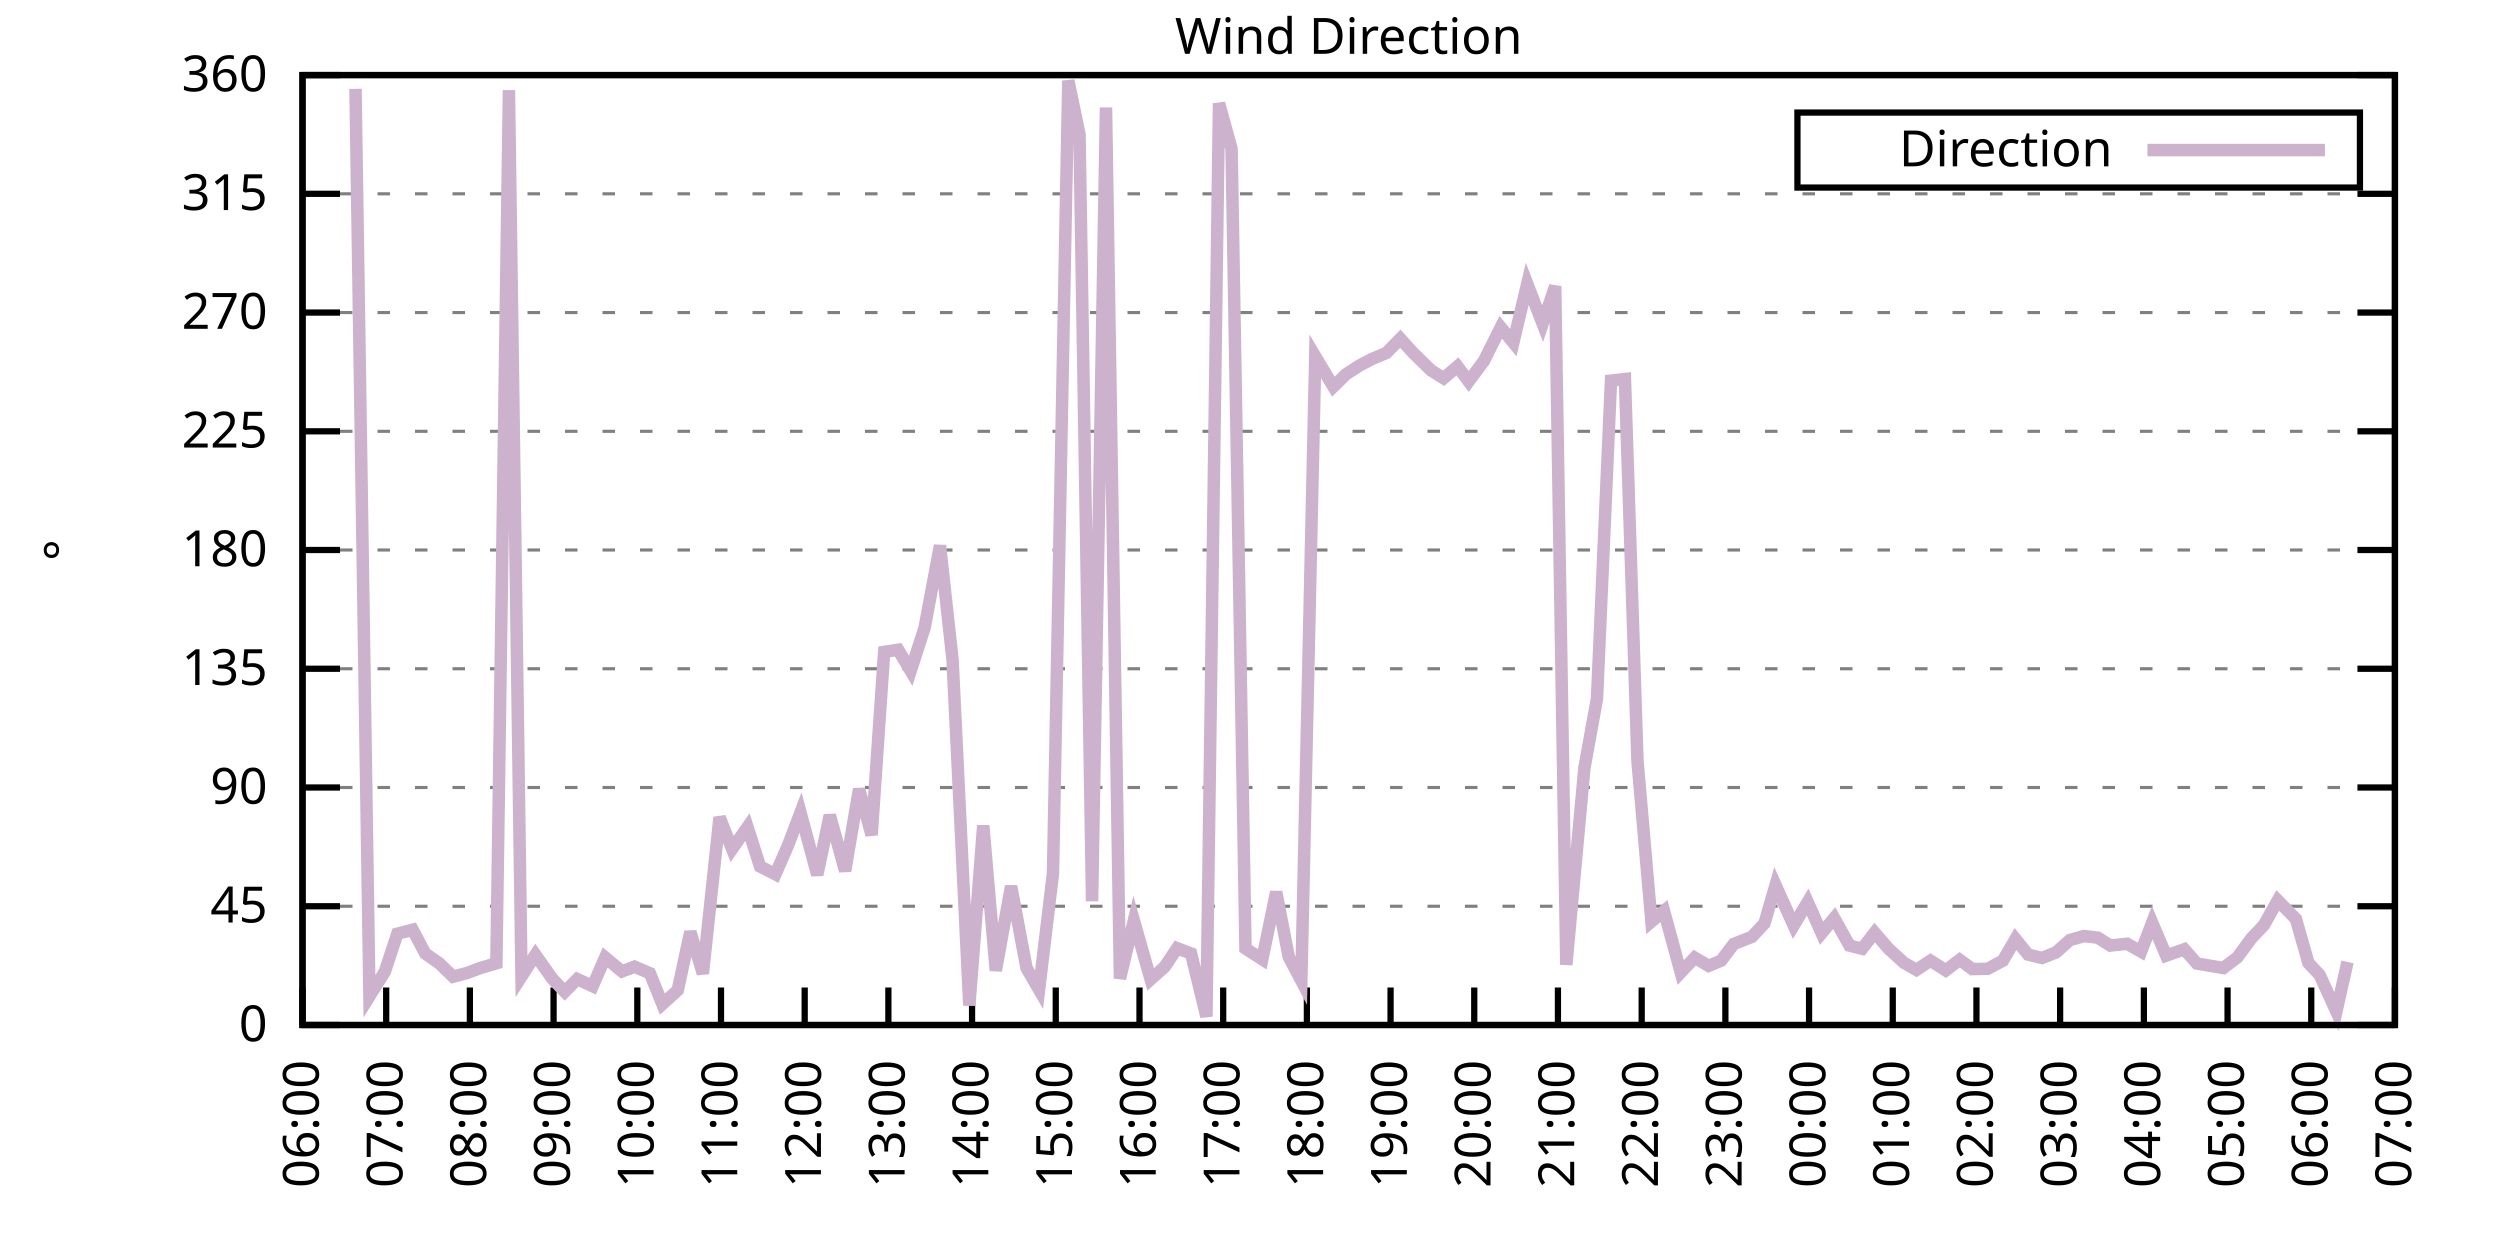
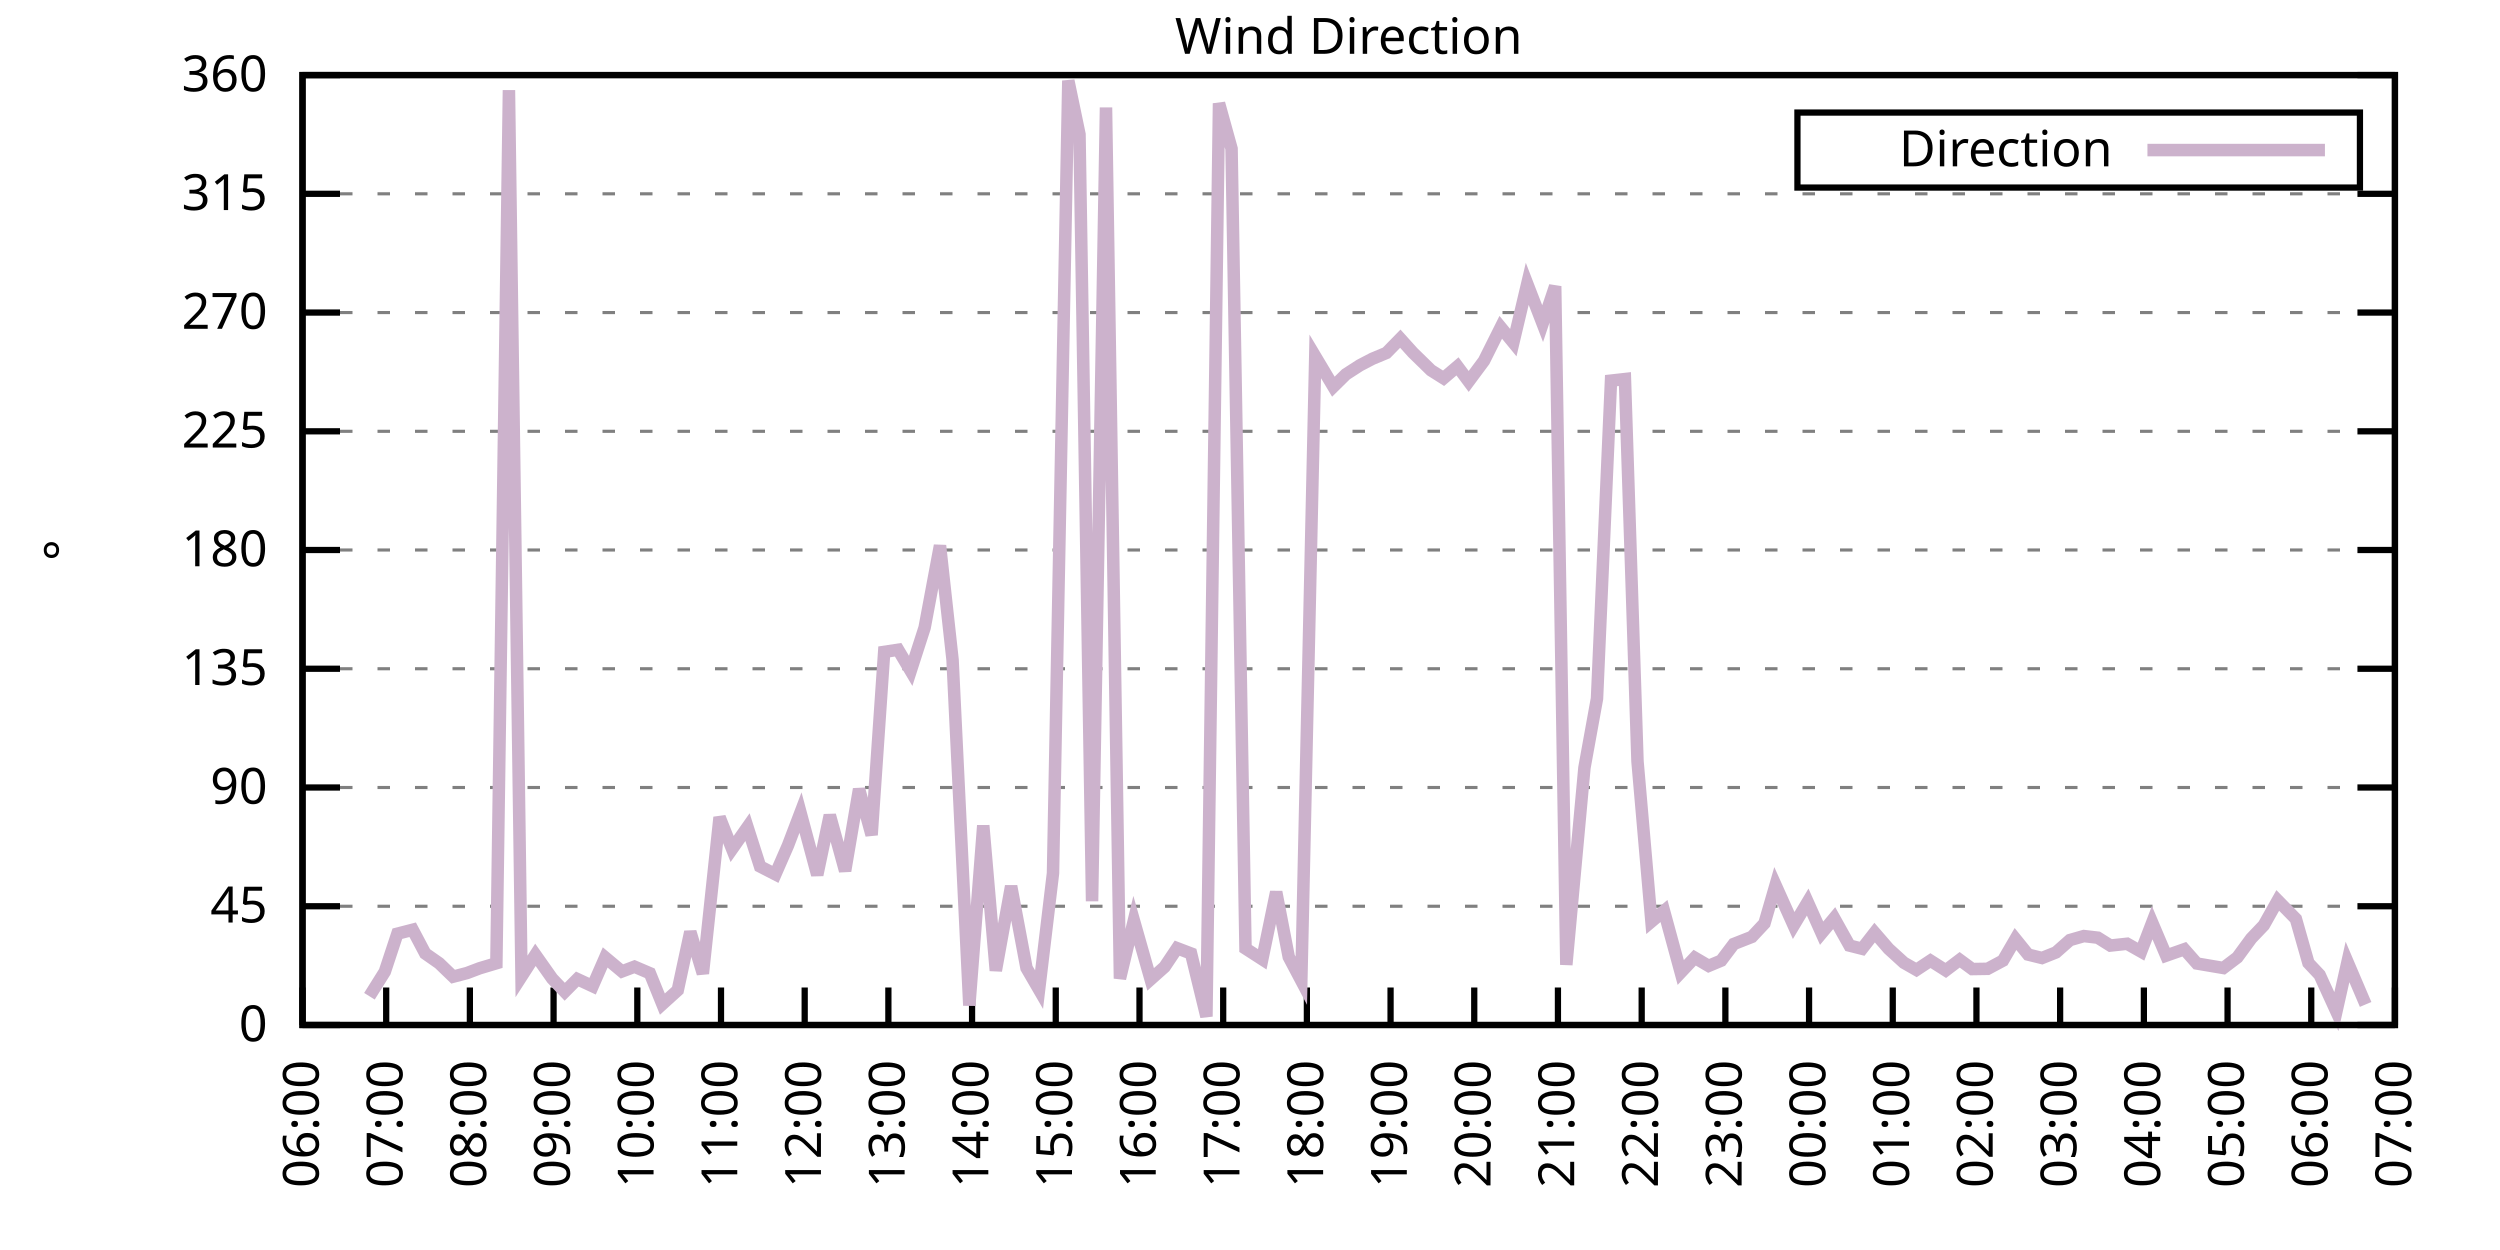
<svg xmlns="http://www.w3.org/2000/svg" xmlns:xlink="http://www.w3.org/1999/xlink" width="400" height="200" viewBox="0 0 400 200">
  <g id="gnuplot_canvas">
    <rect x="0" y="0" width="400" height="200" fill="none" />
    <defs>
      <circle id="gpDot" r="0.5" stroke-width="0.5" stroke="currentColor" />
      <path id="gpPt0" stroke-width="0.333" stroke="currentColor" d="M-1,0 h2 M0,-1 v2" />
      <path id="gpPt1" stroke-width="0.333" stroke="currentColor" d="M-1,-1 L1,1 M1,-1 L-1,1" />
      <path id="gpPt2" stroke-width="0.333" stroke="currentColor" d="M-1,0 L1,0 M0,-1 L0,1 M-1,-1 L1,1 M-1,1 L1,-1" />
      <rect id="gpPt3" stroke-width="0.333" stroke="currentColor" x="-1" y="-1" width="2" height="2" />
      <rect id="gpPt4" stroke-width="0.333" stroke="currentColor" fill="currentColor" x="-1" y="-1" width="2" height="2" />
      <circle id="gpPt5" stroke-width="0.333" stroke="currentColor" cx="0" cy="0" r="1" />
      <use xlink:href="#gpPt5" id="gpPt6" fill="currentColor" stroke="none" />
      <path id="gpPt7" stroke-width="0.333" stroke="currentColor" d="M0,-1.33 L-1.33,0.67 L1.33,0.67 z" />
      <use xlink:href="#gpPt7" id="gpPt8" fill="currentColor" stroke="none" />
      <use xlink:href="#gpPt7" id="gpPt9" stroke="currentColor" transform="rotate(180)" />
      <use xlink:href="#gpPt9" id="gpPt10" fill="currentColor" stroke="none" />
      <use xlink:href="#gpPt3" id="gpPt11" stroke="currentColor" transform="rotate(45)" />
      <use xlink:href="#gpPt11" id="gpPt12" fill="currentColor" stroke="none" />
      <path id="gpPt13" stroke-width="0.333" stroke="currentColor" d="M0,1.330 L1.265,0.411 L0.782,-1.067 L-0.782,-1.076 L-1.265,0.411 z" />
      <use xlink:href="#gpPt13" id="gpPt14" fill="currentColor" stroke="none" />
      <filter id="textbox" filterUnits="objectBoundingBox" x="0" y="0" height="1" width="1">
        <feFlood flood-color="white" flood-opacity="1" result="bgnd" />
        <feComposite in="SourceGraphic" in2="bgnd" operator="atop" />
      </filter>
      <filter id="greybox" filterUnits="objectBoundingBox" x="0" y="0" height="1" width="1">
        <feFlood flood-color="lightgrey" flood-opacity="1" result="grey" />
        <feComposite in="SourceGraphic" in2="grey" operator="atop" />
      </filter>
    </defs>
    <g fill="none" color="white" stroke="currentColor" stroke-width="1.00" stroke-linecap="butt" stroke-linejoin="miter">
</g>
    <g fill="none" color="black" stroke="currentColor" stroke-width="1.00" stroke-linecap="butt" stroke-linejoin="miter">
      <g stroke="none" shape-rendering="crispEdges">
        <polygon fill="rgb(255, 255, 255)" points="48.40,164.00 383.18,164.00 383.18,12.02 48.40,12.02 " />
      </g>
    </g>
    <g fill="none" color="black" stroke="currentColor" stroke-width="1.00" stroke-linecap="butt" stroke-linejoin="miter">
</g>
    <g fill="none" color="black" stroke="black" stroke-width="0.50" stroke-linecap="butt" stroke-linejoin="miter">
</g>
    <g fill="none" color="gray" stroke="currentColor" stroke-width="0.50" stroke-linecap="butt" stroke-linejoin="miter">
      <path stroke="gray" stroke-dasharray="2,4" class="gridline" d="M48.40,164.00 L383.19,164.00  " />
    </g>
    <g fill="none" color="gray" stroke="gray" stroke-width="1.00" stroke-linecap="butt" stroke-linejoin="miter">
</g>
    <g fill="none" color="black" stroke="currentColor" stroke-width="1.00" stroke-linecap="butt" stroke-linejoin="miter">
      <path stroke="black" d="M48.40,164.00 L54.40,164.00 M383.19,164.00 L377.19,164.00  " />
      <g transform="translate(42.80,166.60)" stroke="none" fill="black" font-family="Sans" font-size="8.00" text-anchor="end">
        <text>
          <tspan font-family="Sans"> 0</tspan>
        </text>
      </g>
    </g>
    <g fill="none" color="black" stroke="currentColor" stroke-width="1.00" stroke-linecap="butt" stroke-linejoin="miter">
</g>
    <g fill="none" color="black" stroke="black" stroke-width="0.50" stroke-linecap="butt" stroke-linejoin="miter">
</g>
    <g fill="none" color="gray" stroke="currentColor" stroke-width="0.50" stroke-linecap="butt" stroke-linejoin="miter">
      <path stroke="gray" stroke-dasharray="2,4" class="gridline" d="M48.40,145.00 L383.19,145.00  " />
    </g>
    <g fill="none" color="gray" stroke="gray" stroke-width="1.00" stroke-linecap="butt" stroke-linejoin="miter">
</g>
    <g fill="none" color="black" stroke="currentColor" stroke-width="1.00" stroke-linecap="butt" stroke-linejoin="miter">
      <path stroke="black" d="M48.40,145.00 L54.40,145.00 M383.19,145.00 L377.19,145.00  " />
      <g transform="translate(42.80,147.60)" stroke="none" fill="black" font-family="Sans" font-size="8.00" text-anchor="end">
        <text>
          <tspan font-family="Sans"> 45</tspan>
        </text>
      </g>
    </g>
    <g fill="none" color="black" stroke="currentColor" stroke-width="1.00" stroke-linecap="butt" stroke-linejoin="miter">
</g>
    <g fill="none" color="black" stroke="black" stroke-width="0.50" stroke-linecap="butt" stroke-linejoin="miter">
</g>
    <g fill="none" color="gray" stroke="currentColor" stroke-width="0.50" stroke-linecap="butt" stroke-linejoin="miter">
      <path stroke="gray" stroke-dasharray="2,4" class="gridline" d="M48.40,126.00 L383.19,126.00  " />
    </g>
    <g fill="none" color="gray" stroke="gray" stroke-width="1.00" stroke-linecap="butt" stroke-linejoin="miter">
</g>
    <g fill="none" color="black" stroke="currentColor" stroke-width="1.00" stroke-linecap="butt" stroke-linejoin="miter">
      <path stroke="black" d="M48.40,126.00 L54.40,126.00 M383.19,126.00 L377.19,126.00  " />
      <g transform="translate(42.80,128.60)" stroke="none" fill="black" font-family="Sans" font-size="8.00" text-anchor="end">
        <text>
          <tspan font-family="Sans"> 90</tspan>
        </text>
      </g>
    </g>
    <g fill="none" color="black" stroke="currentColor" stroke-width="1.00" stroke-linecap="butt" stroke-linejoin="miter">
</g>
    <g fill="none" color="black" stroke="black" stroke-width="0.50" stroke-linecap="butt" stroke-linejoin="miter">
</g>
    <g fill="none" color="gray" stroke="currentColor" stroke-width="0.50" stroke-linecap="butt" stroke-linejoin="miter">
      <path stroke="gray" stroke-dasharray="2,4" class="gridline" d="M48.40,107.00 L383.19,107.00  " />
    </g>
    <g fill="none" color="gray" stroke="gray" stroke-width="1.00" stroke-linecap="butt" stroke-linejoin="miter">
</g>
    <g fill="none" color="black" stroke="currentColor" stroke-width="1.00" stroke-linecap="butt" stroke-linejoin="miter">
      <path stroke="black" d="M48.40,107.00 L54.40,107.00 M383.19,107.00 L377.19,107.00  " />
      <g transform="translate(42.80,109.60)" stroke="none" fill="black" font-family="Sans" font-size="8.00" text-anchor="end">
        <text>
          <tspan font-family="Sans"> 135</tspan>
        </text>
      </g>
    </g>
    <g fill="none" color="black" stroke="currentColor" stroke-width="1.00" stroke-linecap="butt" stroke-linejoin="miter">
</g>
    <g fill="none" color="black" stroke="black" stroke-width="0.50" stroke-linecap="butt" stroke-linejoin="miter">
</g>
    <g fill="none" color="gray" stroke="currentColor" stroke-width="0.50" stroke-linecap="butt" stroke-linejoin="miter">
      <path stroke="gray" stroke-dasharray="2,4" class="gridline" d="M48.40,88.00 L383.19,88.00  " />
    </g>
    <g fill="none" color="gray" stroke="gray" stroke-width="1.00" stroke-linecap="butt" stroke-linejoin="miter">
</g>
    <g fill="none" color="black" stroke="currentColor" stroke-width="1.00" stroke-linecap="butt" stroke-linejoin="miter">
      <path stroke="black" d="M48.40,88.00 L54.40,88.00 M383.19,88.00 L377.19,88.00  " />
      <g transform="translate(42.80,90.60)" stroke="none" fill="black" font-family="Sans" font-size="8.00" text-anchor="end">
        <text>
          <tspan font-family="Sans"> 180</tspan>
        </text>
      </g>
    </g>
    <g fill="none" color="black" stroke="currentColor" stroke-width="1.00" stroke-linecap="butt" stroke-linejoin="miter">
</g>
    <g fill="none" color="black" stroke="black" stroke-width="0.50" stroke-linecap="butt" stroke-linejoin="miter">
</g>
    <g fill="none" color="gray" stroke="currentColor" stroke-width="0.50" stroke-linecap="butt" stroke-linejoin="miter">
      <path stroke="gray" stroke-dasharray="2,4" class="gridline" d="M48.40,69.01 L383.19,69.01  " />
    </g>
    <g fill="none" color="gray" stroke="gray" stroke-width="1.00" stroke-linecap="butt" stroke-linejoin="miter">
</g>
    <g fill="none" color="black" stroke="currentColor" stroke-width="1.00" stroke-linecap="butt" stroke-linejoin="miter">
      <path stroke="black" d="M48.40,69.01 L54.40,69.01 M383.19,69.01 L377.19,69.01  " />
      <g transform="translate(42.80,71.61)" stroke="none" fill="black" font-family="Sans" font-size="8.00" text-anchor="end">
        <text>
          <tspan font-family="Sans"> 225</tspan>
        </text>
      </g>
    </g>
    <g fill="none" color="black" stroke="currentColor" stroke-width="1.00" stroke-linecap="butt" stroke-linejoin="miter">
</g>
    <g fill="none" color="black" stroke="black" stroke-width="0.50" stroke-linecap="butt" stroke-linejoin="miter">
</g>
    <g fill="none" color="gray" stroke="currentColor" stroke-width="0.50" stroke-linecap="butt" stroke-linejoin="miter">
      <path stroke="gray" stroke-dasharray="2,4" class="gridline" d="M48.40,50.01 L383.19,50.01  " />
    </g>
    <g fill="none" color="gray" stroke="gray" stroke-width="1.00" stroke-linecap="butt" stroke-linejoin="miter">
</g>
    <g fill="none" color="black" stroke="currentColor" stroke-width="1.00" stroke-linecap="butt" stroke-linejoin="miter">
      <path stroke="black" d="M48.40,50.01 L54.40,50.01 M383.19,50.01 L377.19,50.01  " />
      <g transform="translate(42.80,52.61)" stroke="none" fill="black" font-family="Sans" font-size="8.00" text-anchor="end">
        <text>
          <tspan font-family="Sans"> 270</tspan>
        </text>
      </g>
    </g>
    <g fill="none" color="black" stroke="currentColor" stroke-width="1.00" stroke-linecap="butt" stroke-linejoin="miter">
</g>
    <g fill="none" color="black" stroke="black" stroke-width="0.50" stroke-linecap="butt" stroke-linejoin="miter">
</g>
    <g fill="none" color="gray" stroke="currentColor" stroke-width="0.50" stroke-linecap="butt" stroke-linejoin="miter">
      <path stroke="gray" stroke-dasharray="2,4" class="gridline" d="M48.40,31.01 L383.19,31.01  " />
    </g>
    <g fill="none" color="gray" stroke="gray" stroke-width="1.00" stroke-linecap="butt" stroke-linejoin="miter">
</g>
    <g fill="none" color="black" stroke="currentColor" stroke-width="1.00" stroke-linecap="butt" stroke-linejoin="miter">
      <path stroke="black" d="M48.40,31.01 L54.40,31.01 M383.19,31.01 L377.19,31.01  " />
      <g transform="translate(42.80,33.61)" stroke="none" fill="black" font-family="Sans" font-size="8.00" text-anchor="end">
        <text>
          <tspan font-family="Sans"> 315</tspan>
        </text>
      </g>
    </g>
    <g fill="none" color="black" stroke="currentColor" stroke-width="1.00" stroke-linecap="butt" stroke-linejoin="miter">
</g>
    <g fill="none" color="black" stroke="black" stroke-width="0.50" stroke-linecap="butt" stroke-linejoin="miter">
</g>
    <g fill="none" color="gray" stroke="currentColor" stroke-width="0.50" stroke-linecap="butt" stroke-linejoin="miter">
      <path stroke="gray" stroke-dasharray="2,4" class="gridline" d="M48.40,12.01 L383.19,12.01  " />
    </g>
    <g fill="none" color="gray" stroke="gray" stroke-width="1.00" stroke-linecap="butt" stroke-linejoin="miter">
</g>
    <g fill="none" color="black" stroke="currentColor" stroke-width="1.00" stroke-linecap="butt" stroke-linejoin="miter">
      <path stroke="black" d="M48.40,12.01 L54.40,12.01 M383.19,12.01 L377.19,12.01  " />
      <g transform="translate(42.80,14.61)" stroke="none" fill="black" font-family="Sans" font-size="8.00" text-anchor="end">
        <text>
          <tspan font-family="Sans"> 360</tspan>
        </text>
      </g>
    </g>
    <g fill="none" color="black" stroke="currentColor" stroke-width="1.00" stroke-linecap="butt" stroke-linejoin="miter">
      <path stroke="black" d="M48.40,164.00 L48.40,158.00  " />
      <g transform="translate(51.00,169.60) rotate(270.00)" stroke="none" fill="black" font-family="Sans" font-size="8.00" text-anchor="end">
        <text>
          <tspan font-family="Sans">06:00</tspan>
        </text>
      </g>
    </g>
    <g fill="none" color="black" stroke="currentColor" stroke-width="1.00" stroke-linecap="butt" stroke-linejoin="miter">
      <path stroke="black" d="M61.79,164.00 L61.79,158.00  " />
      <g transform="translate(64.39,169.60) rotate(270.00)" stroke="none" fill="black" font-family="Sans" font-size="8.00" text-anchor="end">
        <text>
          <tspan font-family="Sans">07:00</tspan>
        </text>
      </g>
    </g>
    <g fill="none" color="black" stroke="currentColor" stroke-width="1.00" stroke-linecap="butt" stroke-linejoin="miter">
      <path stroke="black" d="M75.18,164.00 L75.18,158.00  " />
      <g transform="translate(77.78,169.60) rotate(270.00)" stroke="none" fill="black" font-family="Sans" font-size="8.00" text-anchor="end">
        <text>
          <tspan font-family="Sans">08:00</tspan>
        </text>
      </g>
    </g>
    <g fill="none" color="black" stroke="currentColor" stroke-width="1.00" stroke-linecap="butt" stroke-linejoin="miter">
      <path stroke="black" d="M88.57,164.00 L88.57,158.00  " />
      <g transform="translate(91.17,169.60) rotate(270.00)" stroke="none" fill="black" font-family="Sans" font-size="8.00" text-anchor="end">
        <text>
          <tspan font-family="Sans">09:00</tspan>
        </text>
      </g>
    </g>
    <g fill="none" color="black" stroke="currentColor" stroke-width="1.00" stroke-linecap="butt" stroke-linejoin="miter">
      <path stroke="black" d="M101.97,164.00 L101.97,158.00  " />
      <g transform="translate(104.57,169.60) rotate(270.00)" stroke="none" fill="black" font-family="Sans" font-size="8.00" text-anchor="end">
        <text>
          <tspan font-family="Sans">10:00</tspan>
        </text>
      </g>
    </g>
    <g fill="none" color="black" stroke="currentColor" stroke-width="1.00" stroke-linecap="butt" stroke-linejoin="miter">
      <path stroke="black" d="M115.36,164.00 L115.36,158.00  " />
      <g transform="translate(117.96,169.60) rotate(270.00)" stroke="none" fill="black" font-family="Sans" font-size="8.00" text-anchor="end">
        <text>
          <tspan font-family="Sans">11:00</tspan>
        </text>
      </g>
    </g>
    <g fill="none" color="black" stroke="currentColor" stroke-width="1.00" stroke-linecap="butt" stroke-linejoin="miter">
      <path stroke="black" d="M128.75,164.00 L128.75,158.00  " />
      <g transform="translate(131.35,169.60) rotate(270.00)" stroke="none" fill="black" font-family="Sans" font-size="8.00" text-anchor="end">
        <text>
          <tspan font-family="Sans">12:00</tspan>
        </text>
      </g>
    </g>
    <g fill="none" color="black" stroke="currentColor" stroke-width="1.00" stroke-linecap="butt" stroke-linejoin="miter">
      <path stroke="black" d="M142.14,164.00 L142.14,158.00  " />
      <g transform="translate(144.74,169.60) rotate(270.00)" stroke="none" fill="black" font-family="Sans" font-size="8.00" text-anchor="end">
        <text>
          <tspan font-family="Sans">13:00</tspan>
        </text>
      </g>
    </g>
    <g fill="none" color="black" stroke="currentColor" stroke-width="1.00" stroke-linecap="butt" stroke-linejoin="miter">
      <path stroke="black" d="M155.53,164.00 L155.53,158.00  " />
      <g transform="translate(158.13,169.60) rotate(270.00)" stroke="none" fill="black" font-family="Sans" font-size="8.00" text-anchor="end">
        <text>
          <tspan font-family="Sans">14:00</tspan>
        </text>
      </g>
    </g>
    <g fill="none" color="black" stroke="currentColor" stroke-width="1.00" stroke-linecap="butt" stroke-linejoin="miter">
      <path stroke="black" d="M168.92,164.00 L168.92,158.00  " />
      <g transform="translate(171.52,169.60) rotate(270.00)" stroke="none" fill="black" font-family="Sans" font-size="8.00" text-anchor="end">
        <text>
          <tspan font-family="Sans">15:00</tspan>
        </text>
      </g>
    </g>
    <g fill="none" color="black" stroke="currentColor" stroke-width="1.00" stroke-linecap="butt" stroke-linejoin="miter">
      <path stroke="black" d="M182.32,164.00 L182.32,158.00  " />
      <g transform="translate(184.92,169.60) rotate(270.00)" stroke="none" fill="black" font-family="Sans" font-size="8.00" text-anchor="end">
        <text>
          <tspan font-family="Sans">16:00</tspan>
        </text>
      </g>
    </g>
    <g fill="none" color="black" stroke="currentColor" stroke-width="1.00" stroke-linecap="butt" stroke-linejoin="miter">
      <path stroke="black" d="M195.71,164.00 L195.71,158.00  " />
      <g transform="translate(198.31,169.60) rotate(270.00)" stroke="none" fill="black" font-family="Sans" font-size="8.00" text-anchor="end">
        <text>
          <tspan font-family="Sans">17:00</tspan>
        </text>
      </g>
    </g>
    <g fill="none" color="black" stroke="currentColor" stroke-width="1.00" stroke-linecap="butt" stroke-linejoin="miter">
      <path stroke="black" d="M209.10,164.00 L209.10,158.00  " />
      <g transform="translate(211.70,169.60) rotate(270.00)" stroke="none" fill="black" font-family="Sans" font-size="8.00" text-anchor="end">
        <text>
          <tspan font-family="Sans">18:00</tspan>
        </text>
      </g>
    </g>
    <g fill="none" color="black" stroke="currentColor" stroke-width="1.00" stroke-linecap="butt" stroke-linejoin="miter">
      <path stroke="black" d="M222.49,164.00 L222.49,158.00  " />
      <g transform="translate(225.09,169.60) rotate(270.00)" stroke="none" fill="black" font-family="Sans" font-size="8.00" text-anchor="end">
        <text>
          <tspan font-family="Sans">19:00</tspan>
        </text>
      </g>
    </g>
    <g fill="none" color="black" stroke="currentColor" stroke-width="1.00" stroke-linecap="butt" stroke-linejoin="miter">
      <path stroke="black" d="M235.88,164.00 L235.88,158.00  " />
      <g transform="translate(238.48,169.60) rotate(270.00)" stroke="none" fill="black" font-family="Sans" font-size="8.00" text-anchor="end">
        <text>
          <tspan font-family="Sans">20:00</tspan>
        </text>
      </g>
    </g>
    <g fill="none" color="black" stroke="currentColor" stroke-width="1.00" stroke-linecap="butt" stroke-linejoin="miter">
      <path stroke="black" d="M249.27,164.00 L249.27,158.00  " />
      <g transform="translate(251.87,169.60) rotate(270.00)" stroke="none" fill="black" font-family="Sans" font-size="8.00" text-anchor="end">
        <text>
          <tspan font-family="Sans">21:00</tspan>
        </text>
      </g>
    </g>
    <g fill="none" color="black" stroke="currentColor" stroke-width="1.00" stroke-linecap="butt" stroke-linejoin="miter">
      <path stroke="black" d="M262.67,164.00 L262.67,158.00  " />
      <g transform="translate(265.27,169.60) rotate(270.00)" stroke="none" fill="black" font-family="Sans" font-size="8.00" text-anchor="end">
        <text>
          <tspan font-family="Sans">22:00</tspan>
        </text>
      </g>
    </g>
    <g fill="none" color="black" stroke="currentColor" stroke-width="1.00" stroke-linecap="butt" stroke-linejoin="miter">
      <path stroke="black" d="M276.06,164.00 L276.06,158.00  " />
      <g transform="translate(278.66,169.60) rotate(270.00)" stroke="none" fill="black" font-family="Sans" font-size="8.00" text-anchor="end">
        <text>
          <tspan font-family="Sans">23:00</tspan>
        </text>
      </g>
    </g>
    <g fill="none" color="black" stroke="currentColor" stroke-width="1.00" stroke-linecap="butt" stroke-linejoin="miter">
      <path stroke="black" d="M289.45,164.00 L289.45,158.00  " />
      <g transform="translate(292.05,169.60) rotate(270.00)" stroke="none" fill="black" font-family="Sans" font-size="8.00" text-anchor="end">
        <text>
          <tspan font-family="Sans">00:00</tspan>
        </text>
      </g>
    </g>
    <g fill="none" color="black" stroke="currentColor" stroke-width="1.00" stroke-linecap="butt" stroke-linejoin="miter">
      <path stroke="black" d="M302.84,164.00 L302.84,158.00  " />
      <g transform="translate(305.44,169.60) rotate(270.00)" stroke="none" fill="black" font-family="Sans" font-size="8.00" text-anchor="end">
        <text>
          <tspan font-family="Sans">01:00</tspan>
        </text>
      </g>
    </g>
    <g fill="none" color="black" stroke="currentColor" stroke-width="1.00" stroke-linecap="butt" stroke-linejoin="miter">
      <path stroke="black" d="M316.23,164.00 L316.23,158.00  " />
      <g transform="translate(318.83,169.60) rotate(270.00)" stroke="none" fill="black" font-family="Sans" font-size="8.00" text-anchor="end">
        <text>
          <tspan font-family="Sans">02:00</tspan>
        </text>
      </g>
    </g>
    <g fill="none" color="black" stroke="currentColor" stroke-width="1.00" stroke-linecap="butt" stroke-linejoin="miter">
      <path stroke="black" d="M329.62,164.00 L329.62,158.00  " />
      <g transform="translate(332.22,169.60) rotate(270.00)" stroke="none" fill="black" font-family="Sans" font-size="8.00" text-anchor="end">
        <text>
          <tspan font-family="Sans">03:00</tspan>
        </text>
      </g>
    </g>
    <g fill="none" color="black" stroke="currentColor" stroke-width="1.00" stroke-linecap="butt" stroke-linejoin="miter">
      <path stroke="black" d="M343.02,164.00 L343.02,158.00  " />
      <g transform="translate(345.62,169.60) rotate(270.00)" stroke="none" fill="black" font-family="Sans" font-size="8.00" text-anchor="end">
        <text>
          <tspan font-family="Sans">04:00</tspan>
        </text>
      </g>
    </g>
    <g fill="none" color="black" stroke="currentColor" stroke-width="1.00" stroke-linecap="butt" stroke-linejoin="miter">
      <path stroke="black" d="M356.41,164.00 L356.41,158.00  " />
      <g transform="translate(359.01,169.60) rotate(270.00)" stroke="none" fill="black" font-family="Sans" font-size="8.00" text-anchor="end">
        <text>
          <tspan font-family="Sans">05:00</tspan>
        </text>
      </g>
    </g>
    <g fill="none" color="black" stroke="currentColor" stroke-width="1.00" stroke-linecap="butt" stroke-linejoin="miter">
      <path stroke="black" d="M369.80,164.00 L369.80,158.00  " />
      <g transform="translate(372.40,169.60) rotate(270.00)" stroke="none" fill="black" font-family="Sans" font-size="8.00" text-anchor="end">
        <text>
          <tspan font-family="Sans">06:00</tspan>
        </text>
      </g>
    </g>
    <g fill="none" color="black" stroke="currentColor" stroke-width="1.00" stroke-linecap="butt" stroke-linejoin="miter">
      <path stroke="black" d="M383.19,164.00 L383.19,158.00  " />
      <g transform="translate(385.79,169.60) rotate(270.00)" stroke="none" fill="black" font-family="Sans" font-size="8.00" text-anchor="end">
        <text>
          <tspan font-family="Sans">07:00</tspan>
        </text>
      </g>
    </g>
    <g fill="none" color="black" stroke="currentColor" stroke-width="1.00" stroke-linecap="butt" stroke-linejoin="miter">
</g>
    <g fill="none" color="black" stroke="currentColor" stroke-width="1.00" stroke-linecap="butt" stroke-linejoin="miter">
      <path stroke="black" d="M48.40,12.01 L48.40,164.00 L383.19,164.00 L383.19,12.01 L48.40,12.01 Z  " />
    </g>
    <g fill="none" color="black" stroke="currentColor" stroke-width="1.00" stroke-linecap="butt" stroke-linejoin="miter">
</g>
    <g fill="none" color="black" stroke="currentColor" stroke-width="1.00" stroke-linecap="butt" stroke-linejoin="miter">
      <path stroke="black" d="M287.59,30.01 L287.59,18.01 L377.59,18.01 L377.59,30.01 L287.59,30.01 Z  " />
    </g>
    <g id="Wind_direction_plot_1">
      <g fill="none" color="white" stroke="black" stroke-width="2.00" stroke-linecap="butt" stroke-linejoin="miter">
</g>
      <g fill="none" color="black" stroke="currentColor" stroke-width="2.00" stroke-linecap="butt" stroke-linejoin="miter">
        <g transform="translate(337.99,26.61)" stroke="none" fill="black" font-family="Sans" font-size="8.00" text-anchor="end">
          <text>
            <tspan font-family="Sans">Direction</tspan>
          </text>
        </g>
      </g>
      <g fill="none" color="black" stroke="currentColor" stroke-width="2.00" stroke-linecap="butt" stroke-linejoin="miter">
-         <path stroke="rgb(204, 178, 204)" d="M343.59,24.01 L371.99,24.01 M56.88,14.21 L59.11,159.40 L61.57,155.47 L63.58,149.39 L66.03,148.76 L68.04,152.56   L70.27,154.12 L72.50,156.27 L74.74,155.68 L76.75,154.92 L79.42,154.12 L81.43,14.42 L83.44,156.23 L85.67,152.77   L88.35,156.57 L90.36,158.68 L92.37,156.65 L94.82,157.79 L96.83,153.19 L99.51,155.43 L101.52,154.67 L103.98,155.72   L105.98,160.66 L108.44,158.43 L110.45,149.10 L112.46,155.77 L115.13,130.77 L117.14,135.84 L119.60,132.34 L121.61,138.63   L124.06,139.89 L126.07,135.29 L128.08,130.01 L130.76,139.98 L132.77,130.44 L135.22,139.34 L137.45,126.26 L139.46,133.60   L141.47,104.30 L143.70,103.96 L145.71,107.34 L147.94,100.42 L150.40,87.29 L152.41,105.57 L155.09,160.88 L157.32,132.08   L159.33,155.30 L161.78,141.79 L164.24,154.88 L166.25,158.34 L168.48,139.72 L170.93,12.90 L172.72,21.51 L174.73,144.20   L176.96,17.20 L179.19,156.57 L181.42,147.28 L184.10,156.70 L186.33,154.71 L188.34,151.71 L190.57,152.56 L193.03,162.65   L195.04,16.53 L197.05,23.79 L199.28,151.76 L201.96,153.49 L204.19,142.72 L206.20,153.11 L208.21,156.91 L210.44,57.02   L213.34,61.87 L215.35,59.89 L217.58,58.45 L219.59,57.40 L221.82,56.47 L224.05,54.19 L226.06,56.42 L228.96,59.25   L230.97,60.52 L233.20,58.62 L234.99,61.03 L237.44,57.73 L240.12,52.37 L242.13,54.82 L244.36,45.41 L246.82,51.78   L248.83,45.79 L250.61,154.37 L253.51,122.84 L255.52,111.77 L257.76,60.90 L259.99,60.65 L262.00,121.82 L264.23,147.45   L266.24,145.76 L268.92,155.60 L271.15,153.23 L273.38,154.54 L275.39,153.70 L277.40,151.04 L280.30,149.90 L282.31,147.75   L284.09,141.62 L286.99,148.08 L289.23,144.33 L291.46,149.31 L293.47,146.90 L295.92,151.29 L297.93,151.80 L299.94,149.22   L302.17,151.80 L304.63,154.04 L306.63,155.18 L308.87,153.70 L311.32,155.26 L313.55,153.57 L315.56,155.05 L318.02,155.01   L320.47,153.70 L322.48,150.24 L324.49,152.73 L326.72,153.28 L328.95,152.39 L331.19,150.41 L333.42,149.77 L335.65,150.03   L337.66,151.29 L340.34,151.00 L342.57,152.26 L344.35,147.62 L346.59,152.90 L349.49,151.88 L351.50,154.16 L355.74,154.88   L357.97,153.19 L360.20,150.15 L362.21,148.04 L364.44,144.07 L367.34,147.03 L369.35,154.08 L371.14,155.98 L373.82,161.85   L375.60,153.91  " />
+         <path stroke="rgb(204, 178, 204)" d="M343.59,24.01 L371.99,24.01 M59.11,159.40 L61.57,155.47 L63.58,149.39 L66.03,148.76 L68.04,152.56 L70.27,154.12   L72.50,156.27 L74.74,155.68 L76.75,154.92 L79.42,154.12 L81.43,14.42 L83.44,156.23 L85.67,152.77 L88.35,156.57   L90.36,158.68 L92.37,156.65 L94.82,157.79 L96.83,153.19 L99.51,155.43 L101.52,154.67 L103.98,155.72 L105.98,160.66   L108.44,158.43 L110.45,149.10 L112.46,155.77 L115.13,130.77 L117.14,135.84 L119.60,132.34 L121.61,138.63 L124.06,139.89   L126.07,135.29 L128.08,130.01 L130.76,139.98 L132.77,130.44 L135.22,139.34 L137.45,126.26 L139.46,133.60 L141.47,104.30   L143.70,103.96 L145.71,107.34 L147.94,100.42 L150.40,87.29 L152.41,105.57 L155.09,160.88 L157.32,132.08 L159.33,155.30   L161.78,141.79 L164.24,154.88 L166.25,158.34 L168.48,139.72 L170.93,12.90 L172.72,21.51 L174.73,144.20 L176.96,17.20   L179.19,156.57 L181.42,147.28 L184.10,156.70 L186.33,154.71 L188.34,151.71 L190.57,152.56 L193.03,162.65 L195.04,16.53   L197.05,23.79 L199.28,151.76 L201.96,153.49 L204.19,142.72 L206.20,153.11 L208.21,156.91 L210.44,57.02 L213.34,61.87   L215.35,59.89 L217.58,58.45 L219.59,57.40 L221.82,56.47 L224.05,54.19 L226.06,56.42 L228.96,59.25 L230.97,60.52   L233.20,58.62 L234.99,61.03 L237.44,57.73 L240.12,52.37 L242.13,54.82 L244.36,45.41 L246.82,51.78 L248.83,45.79   L250.61,154.37 L253.51,122.84 L255.52,111.77 L257.76,60.90 L259.99,60.65 L262.00,121.82 L264.23,147.45 L266.24,145.76   L268.92,155.60 L271.15,153.23 L273.38,154.54 L275.39,153.70 L277.40,151.04 L280.30,149.90 L282.31,147.75 L284.09,141.62   L286.99,148.08 L289.23,144.33 L291.46,149.31 L293.47,146.90 L295.92,151.29 L297.93,151.80 L299.94,149.22 L302.17,151.80   L304.63,154.04 L306.63,155.18 L308.87,153.70 L311.32,155.26 L313.55,153.57 L315.56,155.05 L318.02,155.01 L320.47,153.70   L322.48,150.24 L324.49,152.73 L326.72,153.28 L328.95,152.39 L331.19,150.41 L333.42,149.77 L335.65,150.03 L337.66,151.29   L340.34,151.00 L342.57,152.26 L344.35,147.62 L346.59,152.90 L349.49,151.88 L351.50,154.16 L355.74,154.88 L357.97,153.19   L360.20,150.15 L362.21,148.04 L364.44,144.07 L367.34,147.03 L369.35,154.08 L371.14,155.98 L373.82,161.85 L375.60,153.91   L378.50,160.71  " />
      </g>
    </g>
    <g fill="none" color="black" stroke="currentColor" stroke-width="2.00" stroke-linecap="butt" stroke-linejoin="miter">
</g>
    <g fill="none" color="black" stroke="black" stroke-width="1.00" stroke-linecap="butt" stroke-linejoin="miter">
</g>
    <g fill="none" color="black" stroke="currentColor" stroke-width="1.00" stroke-linecap="butt" stroke-linejoin="miter">
      <path stroke="black" d="M48.40,12.01 L48.40,164.00 L383.19,164.00 L383.19,12.01 L48.40,12.01 Z  " />
      <g transform="translate(12.80,88.01) rotate(270.00)" stroke="none" fill="black" font-family="Sans" font-size="8.00" text-anchor="middle">
        <text>
          <tspan font-family="Sans">°</tspan>
        </text>
      </g>
    </g>
    <g fill="none" color="black" stroke="currentColor" stroke-width="1.00" stroke-linecap="butt" stroke-linejoin="miter">
</g>
    <g fill="none" color="black" stroke="currentColor" stroke-width="1.00" stroke-linecap="butt" stroke-linejoin="miter">
      <g transform="translate(215.79,8.61)" stroke="none" fill="black" font-family="Sans" font-size="8.00" text-anchor="middle">
        <text>
          <tspan font-family="Sans">Wind Direction</tspan>
        </text>
      </g>
    </g>
    <g fill="none" color="black" stroke="currentColor" stroke-width="1.00" stroke-linecap="butt" stroke-linejoin="miter">
</g>
  </g>
</svg>
